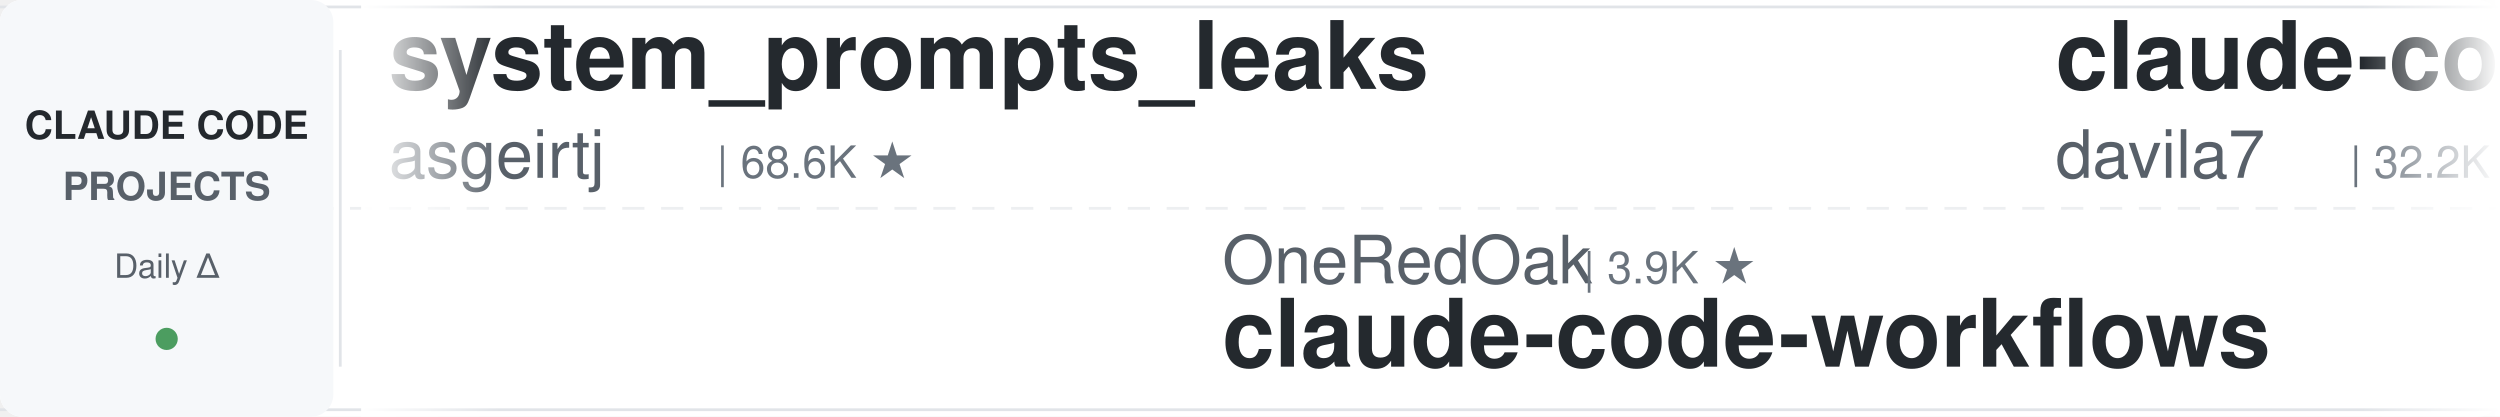
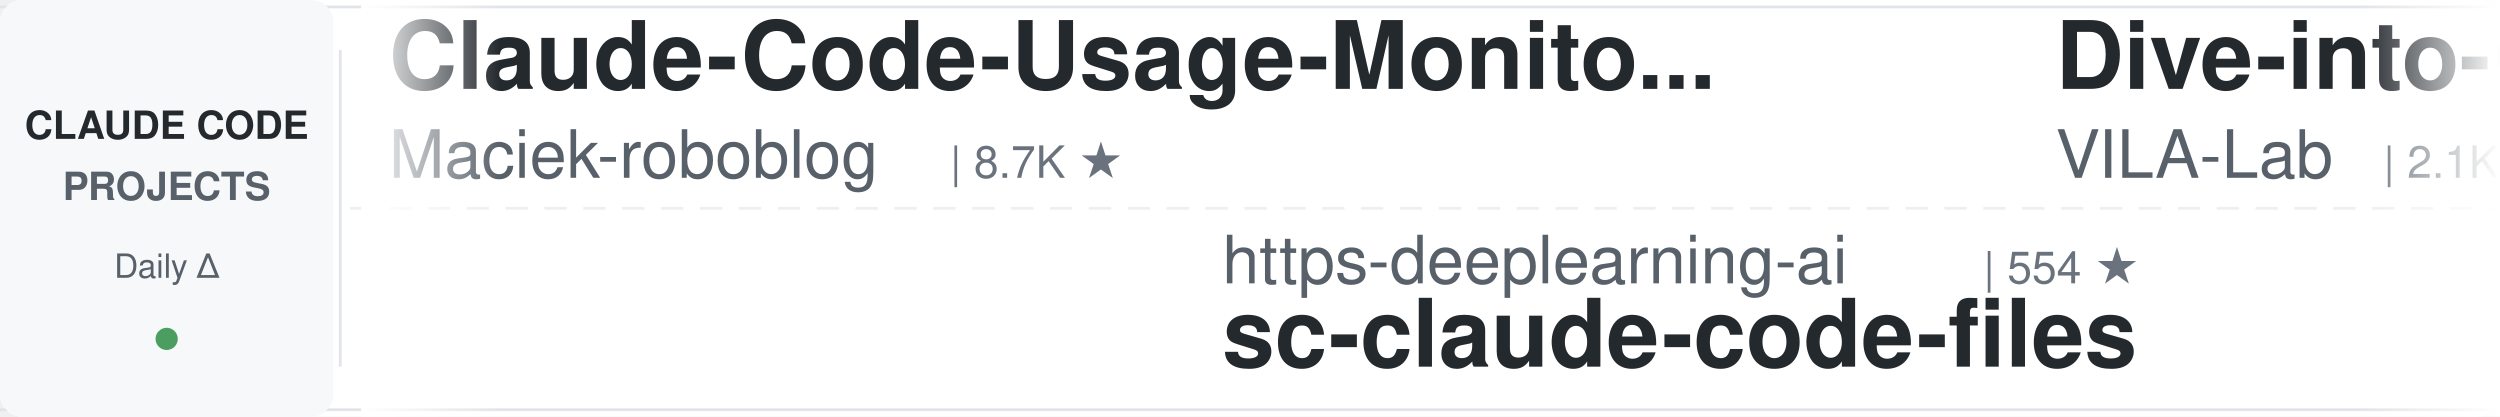
<svg xmlns="http://www.w3.org/2000/svg" width="900" height="150">
  <defs>
    <linearGradient id="leftFade" x1="0%" y1="0%" x2="100%" y2="0%">
      <stop offset="0%" style="stop-color:#ffffff;stop-opacity:1" />
      <stop offset="100%" style="stop-color:#ffffff;stop-opacity:0" />
    </linearGradient>
    <linearGradient id="rightFade" x1="0%" y1="0%" x2="100%" y2="0%">
      <stop offset="0%" style="stop-color:#ffffff;stop-opacity:0" />
      <stop offset="100%" style="stop-color:#ffffff;stop-opacity:1" />
    </linearGradient>
  </defs>
  <rect width="900" height="150" fill="#ffffff" rx="8" />
  <rect x="0" y="2" width="900" height="1" fill="#e1e4e8" />
  <rect x="0" y="147" width="900" height="1" fill="#e1e4e8" />
  <line x1="0" y1="75" x2="900" y2="75" stroke="#e1e4e8" stroke-width="1" stroke-dasharray="8 6" opacity="0.6" />
  <rect x="0" y="0" width="120" height="150" fill="#f6f8fa" rx="8" />
  <text x="60" y="50" font-family="-apple-system, BlinkMacSystemFont, 'Segoe UI', Helvetica, Arial, sans-serif" font-size="14" font-weight="600" fill="#24292e" text-anchor="middle">CLAUDE CODE</text>
  <text x="60" y="72" font-family="-apple-system, BlinkMacSystemFont, 'Segoe UI', Helvetica, Arial, sans-serif" font-size="14" font-weight="600" fill="#586069" text-anchor="middle">PROJECTS</text>
  <text x="60" y="100" font-family="-apple-system, BlinkMacSystemFont, 'Segoe UI', Helvetica, Arial, sans-serif" font-size="12" font-weight="500" fill="#586069" text-anchor="middle">Daily Δ</text>
  <circle cx="60" cy="122" r="4" fill="#22863a" opacity="0.8" />
  <rect x="122" y="18" width="1" height="114" fill="#e1e4e8" />
  <clipPath id="tickerClip">
    <rect x="130" y="0" width="770" height="150" />
  </clipPath>
  <g clip-path="url(#tickerClip)">
    <g id="tickerItems">
      <animateTransform attributeName="transform" attributeType="XML" type="translate" from="0 0" to="-3000 0" dur="54s" repeatCount="indefinite" />
      <g transform="translate(0, 0)">
-         <text x="140" y="32" font-family="-apple-system, BlinkMacSystemFont, 'Segoe UI', Helvetica, Arial, sans-serif" font-size="34" font-weight="600" fill="#24292e">system_prompts_leaks</text>
-         <text x="140" y="64" font-family="-apple-system, BlinkMacSystemFont, 'Segoe UI', Helvetica, Arial, sans-serif" font-size="24" font-weight="400" fill="#586069">asgeirtj</text>
-         <text x="258" y="64" font-family="-apple-system, BlinkMacSystemFont, 'Segoe UI', Helvetica, Arial, sans-serif" font-size="16" font-weight="500" fill="#6a737d">| 68.6K ★</text>
+         <text x="140" y="32" font-family="-apple-system, BlinkMacSystemFont, 'Segoe UI', Helvetica, Arial, sans-serif" font-size="34" font-weight="600" fill="#24292e">Claude-Code-Usage-Monito...</text>
+         <text x="140" y="64" font-family="-apple-system, BlinkMacSystemFont, 'Segoe UI', Helvetica, Arial, sans-serif" font-size="24" font-weight="400" fill="#586069">Maciek-roboblog</text>
+         <text x="342" y="64" font-family="-apple-system, BlinkMacSystemFont, 'Segoe UI', Helvetica, Arial, sans-serif" font-size="16" font-weight="500" fill="#6a737d">| 8.7K ★</text>
      </g>
      <g transform="translate(300, 0)">
-         <text x="140" y="102" font-family="-apple-system, BlinkMacSystemFont, 'Segoe UI', Helvetica, Arial, sans-serif" font-size="24" font-weight="400" fill="#586069">OneRedOak</text>
-         <text x="270" y="102" font-family="-apple-system, BlinkMacSystemFont, 'Segoe UI', Helvetica, Arial, sans-serif" font-size="16" font-weight="500" fill="#6a737d">| 3.9K ★</text>
-         <text x="140" y="132" font-family="-apple-system, BlinkMacSystemFont, 'Segoe UI', Helvetica, Arial, sans-serif" font-size="34" font-weight="600" fill="#24292e">claude-code-workflows</text>
+         <text x="140" y="102" font-family="-apple-system, BlinkMacSystemFont, 'Segoe UI', Helvetica, Arial, sans-serif" font-size="24" font-weight="400" fill="#586069">https-deeplearning-ai</text>
+         <text x="414" y="102" font-family="-apple-system, BlinkMacSystemFont, 'Segoe UI', Helvetica, Arial, sans-serif" font-size="16" font-weight="500" fill="#6a737d">| 554 ★</text>
+         <text x="140" y="132" font-family="-apple-system, BlinkMacSystemFont, 'Segoe UI', Helvetica, Arial, sans-serif" font-size="34" font-weight="600" fill="#24292e">sc-claude-code-files</text>
      </g>
      <g transform="translate(600, 0)">
-         <text x="140" y="32" font-family="-apple-system, BlinkMacSystemFont, 'Segoe UI', Helvetica, Arial, sans-serif" font-size="34" font-weight="600" fill="#24292e">claude-code-templates</text>
-         <text x="140" y="64" font-family="-apple-system, BlinkMacSystemFont, 'Segoe UI', Helvetica, Arial, sans-serif" font-size="24" font-weight="400" fill="#586069">davila7</text>
-         <text x="246" y="64" font-family="-apple-system, BlinkMacSystemFont, 'Segoe UI', Helvetica, Arial, sans-serif" font-size="16" font-weight="500" fill="#6a737d">| 32.2K ★</text>
+         <text x="140" y="32" font-family="-apple-system, BlinkMacSystemFont, 'Segoe UI', Helvetica, Arial, sans-serif" font-size="34" font-weight="600" fill="#24292e">Dive-into-Claude-Code</text>
+         <text x="140" y="64" font-family="-apple-system, BlinkMacSystemFont, 'Segoe UI', Helvetica, Arial, sans-serif" font-size="24" font-weight="400" fill="#586069">VILA-Lab</text>
+         <text x="258" y="64" font-family="-apple-system, BlinkMacSystemFont, 'Segoe UI', Helvetica, Arial, sans-serif" font-size="16" font-weight="500" fill="#6a737d">| 2.1K ★</text>
      </g>
      <g transform="translate(900, 0)">
-         <text x="140" y="102" font-family="-apple-system, BlinkMacSystemFont, 'Segoe UI', Helvetica, Arial, sans-serif" font-size="24" font-weight="400" fill="#586069">disler</text>
-         <text x="234" y="102" font-family="-apple-system, BlinkMacSystemFont, 'Segoe UI', Helvetica, Arial, sans-serif" font-size="16" font-weight="500" fill="#6a737d">| 3.9K ★</text>
-         <text x="140" y="132" font-family="-apple-system, BlinkMacSystemFont, 'Segoe UI', Helvetica, Arial, sans-serif" font-size="34" font-weight="600" fill="#24292e">claude-code-hooks-master...</text>
+         <text x="140" y="102" font-family="-apple-system, BlinkMacSystemFont, 'Segoe UI', Helvetica, Arial, sans-serif" font-size="24" font-weight="400" fill="#586069">farion1231</text>
+         <text x="282" y="102" font-family="-apple-system, BlinkMacSystemFont, 'Segoe UI', Helvetica, Arial, sans-serif" font-size="16" font-weight="500" fill="#6a737d">| 138.6K ★</text>
+         <text x="140" y="132" font-family="-apple-system, BlinkMacSystemFont, 'Segoe UI', Helvetica, Arial, sans-serif" font-size="34" font-weight="600" fill="#24292e">cc-switch</text>
      </g>
      <g transform="translate(1200, 0)">
-         <text x="140" y="32" font-family="-apple-system, BlinkMacSystemFont, 'Segoe UI', Helvetica, Arial, sans-serif" font-size="34" font-weight="600" fill="#24292e">claude-code-engineering</text>
-         <text x="140" y="64" font-family="-apple-system, BlinkMacSystemFont, 'Segoe UI', Helvetica, Arial, sans-serif" font-size="24" font-weight="400" fill="#586069">huangjia2019</text>
-         <text x="306" y="64" font-family="-apple-system, BlinkMacSystemFont, 'Segoe UI', Helvetica, Arial, sans-serif" font-size="16" font-weight="500" fill="#6a737d">| 1.1K ★</text>
+         <text x="140" y="32" font-family="-apple-system, BlinkMacSystemFont, 'Segoe UI', Helvetica, Arial, sans-serif" font-size="34" font-weight="600" fill="#24292e">Auto-claude-code-researc...</text>
+         <text x="140" y="64" font-family="-apple-system, BlinkMacSystemFont, 'Segoe UI', Helvetica, Arial, sans-serif" font-size="24" font-weight="400" fill="#586069">wanshuiyin</text>
+         <text x="282" y="64" font-family="-apple-system, BlinkMacSystemFont, 'Segoe UI', Helvetica, Arial, sans-serif" font-size="16" font-weight="500" fill="#6a737d">| 16.8K ★</text>
      </g>
      <g transform="translate(1500, 0)">
-         <text x="140" y="102" font-family="-apple-system, BlinkMacSystemFont, 'Segoe UI', Helvetica, Arial, sans-serif" font-size="24" font-weight="400" fill="#586069">overwirehq</text>
-         <text x="282" y="102" font-family="-apple-system, BlinkMacSystemFont, 'Segoe UI', Helvetica, Arial, sans-serif" font-size="16" font-weight="500" fill="#6a737d">| 2.8K ★</text>
-         <text x="140" y="132" font-family="-apple-system, BlinkMacSystemFont, 'Segoe UI', Helvetica, Arial, sans-serif" font-size="34" font-weight="600" fill="#24292e">claude-code-telegram</text>
+         <text x="140" y="102" font-family="-apple-system, BlinkMacSystemFont, 'Segoe UI', Helvetica, Arial, sans-serif" font-size="24" font-weight="400" fill="#586069">feiskyer</text>
+         <text x="258" y="102" font-family="-apple-system, BlinkMacSystemFont, 'Segoe UI', Helvetica, Arial, sans-serif" font-size="16" font-weight="500" fill="#6a737d">| 1.7K ★</text>
+         <text x="140" y="132" font-family="-apple-system, BlinkMacSystemFont, 'Segoe UI', Helvetica, Arial, sans-serif" font-size="34" font-weight="600" fill="#24292e">claude-code-settings</text>
      </g>
      <g transform="translate(1800, 0)">
-         <text x="140" y="32" font-family="-apple-system, BlinkMacSystemFont, 'Segoe UI', Helvetica, Arial, sans-serif" font-size="34" font-weight="600" fill="#24292e">everything-claude-code</text>
-         <text x="140" y="64" font-family="-apple-system, BlinkMacSystemFont, 'Segoe UI', Helvetica, Arial, sans-serif" font-size="24" font-weight="400" fill="#586069">WorldFlowAI</text>
-         <text x="294" y="64" font-family="-apple-system, BlinkMacSystemFont, 'Segoe UI', Helvetica, Arial, sans-serif" font-size="16" font-weight="500" fill="#6a737d">| 3.7K ★</text>
+         <text x="140" y="32" font-family="-apple-system, BlinkMacSystemFont, 'Segoe UI', Helvetica, Arial, sans-serif" font-size="34" font-weight="600" fill="#24292e">claude-code-tudou</text>
+         <text x="140" y="64" font-family="-apple-system, BlinkMacSystemFont, 'Segoe UI', Helvetica, Arial, sans-serif" font-size="24" font-weight="400" fill="#586069">AICoderTudou</text>
+         <text x="306" y="64" font-family="-apple-system, BlinkMacSystemFont, 'Segoe UI', Helvetica, Arial, sans-serif" font-size="16" font-weight="500" fill="#6a737d">| 494 ★</text>
      </g>
      <g transform="translate(2100, 0)">
-         <text x="140" y="102" font-family="-apple-system, BlinkMacSystemFont, 'Segoe UI', Helvetica, Arial, sans-serif" font-size="24" font-weight="400" fill="#586069">shanraisshan</text>
-         <text x="306" y="102" font-family="-apple-system, BlinkMacSystemFont, 'Segoe UI', Helvetica, Arial, sans-serif" font-size="16" font-weight="500" fill="#6a737d">| 66.7K ★</text>
-         <text x="140" y="132" font-family="-apple-system, BlinkMacSystemFont, 'Segoe UI', Helvetica, Arial, sans-serif" font-size="34" font-weight="600" fill="#24292e">claude-code-best-practic...</text>
+         <text x="140" y="102" font-family="-apple-system, BlinkMacSystemFont, 'Segoe UI', Helvetica, Arial, sans-serif" font-size="24" font-weight="400" fill="#586069">Windy3f3f3f3f</text>
+         <text x="318" y="102" font-family="-apple-system, BlinkMacSystemFont, 'Segoe UI', Helvetica, Arial, sans-serif" font-size="16" font-weight="500" fill="#6a737d">| 2.7K ★</text>
+         <text x="140" y="132" font-family="-apple-system, BlinkMacSystemFont, 'Segoe UI', Helvetica, Arial, sans-serif" font-size="34" font-weight="600" fill="#24292e">claude-code-from-scratch</text>
      </g>
      <g transform="translate(2400, 0)">
-         <text x="140" y="32" font-family="-apple-system, BlinkMacSystemFont, 'Segoe UI', Helvetica, Arial, sans-serif" font-size="34" font-weight="600" fill="#24292e">Open-ClaudeCode</text>
-         <text x="140" y="64" font-family="-apple-system, BlinkMacSystemFont, 'Segoe UI', Helvetica, Arial, sans-serif" font-size="24" font-weight="400" fill="#586069">LING71671</text>
-         <text x="270" y="64" font-family="-apple-system, BlinkMacSystemFont, 'Segoe UI', Helvetica, Arial, sans-serif" font-size="16" font-weight="500" fill="#6a737d">| 958 ★</text>
+         <text x="140" y="32" font-family="-apple-system, BlinkMacSystemFont, 'Segoe UI', Helvetica, Arial, sans-serif" font-size="34" font-weight="600" fill="#24292e">claude-code-guide</text>
+         <text x="140" y="64" font-family="-apple-system, BlinkMacSystemFont, 'Segoe UI', Helvetica, Arial, sans-serif" font-size="24" font-weight="400" fill="#586069">Cranot</text>
+         <text x="234" y="64" font-family="-apple-system, BlinkMacSystemFont, 'Segoe UI', Helvetica, Arial, sans-serif" font-size="16" font-weight="500" fill="#6a737d">| 2.9K ★</text>
      </g>
      <g transform="translate(2700, 0)">
-         <text x="140" y="102" font-family="-apple-system, BlinkMacSystemFont, 'Segoe UI', Helvetica, Arial, sans-serif" font-size="24" font-weight="400" fill="#586069">Windy3f3f3f3f</text>
-         <text x="318" y="102" font-family="-apple-system, BlinkMacSystemFont, 'Segoe UI', Helvetica, Arial, sans-serif" font-size="16" font-weight="500" fill="#6a737d">| 3.7K ★</text>
-         <text x="140" y="132" font-family="-apple-system, BlinkMacSystemFont, 'Segoe UI', Helvetica, Arial, sans-serif" font-size="34" font-weight="600" fill="#24292e">how-claude-code-works</text>
+         <text x="140" y="102" font-family="-apple-system, BlinkMacSystemFont, 'Segoe UI', Helvetica, Arial, sans-serif" font-size="24" font-weight="400" fill="#586069">repowise-dev</text>
+         <text x="306" y="102" font-family="-apple-system, BlinkMacSystemFont, 'Segoe UI', Helvetica, Arial, sans-serif" font-size="16" font-weight="500" fill="#6a737d">| 1.2K ★</text>
+         <text x="140" y="132" font-family="-apple-system, BlinkMacSystemFont, 'Segoe UI', Helvetica, Arial, sans-serif" font-size="34" font-weight="600" fill="#24292e">claude-code-prompts</text>
      </g>
      <g transform="translate(3000, 0)">
-         <text x="140" y="32" font-family="-apple-system, BlinkMacSystemFont, 'Segoe UI', Helvetica, Arial, sans-serif" font-size="34" font-weight="600" fill="#24292e">system_prompts_leaks</text>
-         <text x="140" y="64" font-family="-apple-system, BlinkMacSystemFont, 'Segoe UI', Helvetica, Arial, sans-serif" font-size="24" font-weight="400" fill="#586069">asgeirtj</text>
-         <text x="258" y="64" font-family="-apple-system, BlinkMacSystemFont, 'Segoe UI', Helvetica, Arial, sans-serif" font-size="16" font-weight="500" fill="#6a737d">| 68.6K ★</text>
+         <text x="140" y="32" font-family="-apple-system, BlinkMacSystemFont, 'Segoe UI', Helvetica, Arial, sans-serif" font-size="34" font-weight="600" fill="#24292e">Claude-Code-Usage-Monito...</text>
+         <text x="140" y="64" font-family="-apple-system, BlinkMacSystemFont, 'Segoe UI', Helvetica, Arial, sans-serif" font-size="24" font-weight="400" fill="#586069">Maciek-roboblog</text>
+         <text x="342" y="64" font-family="-apple-system, BlinkMacSystemFont, 'Segoe UI', Helvetica, Arial, sans-serif" font-size="16" font-weight="500" fill="#6a737d">| 8.7K ★</text>
      </g>
      <g transform="translate(3300, 0)">
-         <text x="140" y="102" font-family="-apple-system, BlinkMacSystemFont, 'Segoe UI', Helvetica, Arial, sans-serif" font-size="24" font-weight="400" fill="#586069">OneRedOak</text>
-         <text x="270" y="102" font-family="-apple-system, BlinkMacSystemFont, 'Segoe UI', Helvetica, Arial, sans-serif" font-size="16" font-weight="500" fill="#6a737d">| 3.9K ★</text>
-         <text x="140" y="132" font-family="-apple-system, BlinkMacSystemFont, 'Segoe UI', Helvetica, Arial, sans-serif" font-size="34" font-weight="600" fill="#24292e">claude-code-workflows</text>
+         <text x="140" y="102" font-family="-apple-system, BlinkMacSystemFont, 'Segoe UI', Helvetica, Arial, sans-serif" font-size="24" font-weight="400" fill="#586069">https-deeplearning-ai</text>
+         <text x="414" y="102" font-family="-apple-system, BlinkMacSystemFont, 'Segoe UI', Helvetica, Arial, sans-serif" font-size="16" font-weight="500" fill="#6a737d">| 554 ★</text>
+         <text x="140" y="132" font-family="-apple-system, BlinkMacSystemFont, 'Segoe UI', Helvetica, Arial, sans-serif" font-size="34" font-weight="600" fill="#24292e">sc-claude-code-files</text>
      </g>
      <g transform="translate(3600, 0)">
-         <text x="140" y="32" font-family="-apple-system, BlinkMacSystemFont, 'Segoe UI', Helvetica, Arial, sans-serif" font-size="34" font-weight="600" fill="#24292e">claude-code-templates</text>
-         <text x="140" y="64" font-family="-apple-system, BlinkMacSystemFont, 'Segoe UI', Helvetica, Arial, sans-serif" font-size="24" font-weight="400" fill="#586069">davila7</text>
-         <text x="246" y="64" font-family="-apple-system, BlinkMacSystemFont, 'Segoe UI', Helvetica, Arial, sans-serif" font-size="16" font-weight="500" fill="#6a737d">| 32.2K ★</text>
+         <text x="140" y="32" font-family="-apple-system, BlinkMacSystemFont, 'Segoe UI', Helvetica, Arial, sans-serif" font-size="34" font-weight="600" fill="#24292e">Dive-into-Claude-Code</text>
+         <text x="140" y="64" font-family="-apple-system, BlinkMacSystemFont, 'Segoe UI', Helvetica, Arial, sans-serif" font-size="24" font-weight="400" fill="#586069">VILA-Lab</text>
+         <text x="258" y="64" font-family="-apple-system, BlinkMacSystemFont, 'Segoe UI', Helvetica, Arial, sans-serif" font-size="16" font-weight="500" fill="#6a737d">| 2.1K ★</text>
      </g>
      <g transform="translate(3900, 0)">
-         <text x="140" y="102" font-family="-apple-system, BlinkMacSystemFont, 'Segoe UI', Helvetica, Arial, sans-serif" font-size="24" font-weight="400" fill="#586069">disler</text>
-         <text x="234" y="102" font-family="-apple-system, BlinkMacSystemFont, 'Segoe UI', Helvetica, Arial, sans-serif" font-size="16" font-weight="500" fill="#6a737d">| 3.9K ★</text>
-         <text x="140" y="132" font-family="-apple-system, BlinkMacSystemFont, 'Segoe UI', Helvetica, Arial, sans-serif" font-size="34" font-weight="600" fill="#24292e">claude-code-hooks-master...</text>
+         <text x="140" y="102" font-family="-apple-system, BlinkMacSystemFont, 'Segoe UI', Helvetica, Arial, sans-serif" font-size="24" font-weight="400" fill="#586069">farion1231</text>
+         <text x="282" y="102" font-family="-apple-system, BlinkMacSystemFont, 'Segoe UI', Helvetica, Arial, sans-serif" font-size="16" font-weight="500" fill="#6a737d">| 138.6K ★</text>
+         <text x="140" y="132" font-family="-apple-system, BlinkMacSystemFont, 'Segoe UI', Helvetica, Arial, sans-serif" font-size="34" font-weight="600" fill="#24292e">cc-switch</text>
      </g>
    </g>
  </g>
  <rect x="130" y="0" width="50" height="150" fill="url(#leftFade)" />
  <rect x="850" y="0" width="50" height="150" fill="url(#rightFade)" />
</svg>
